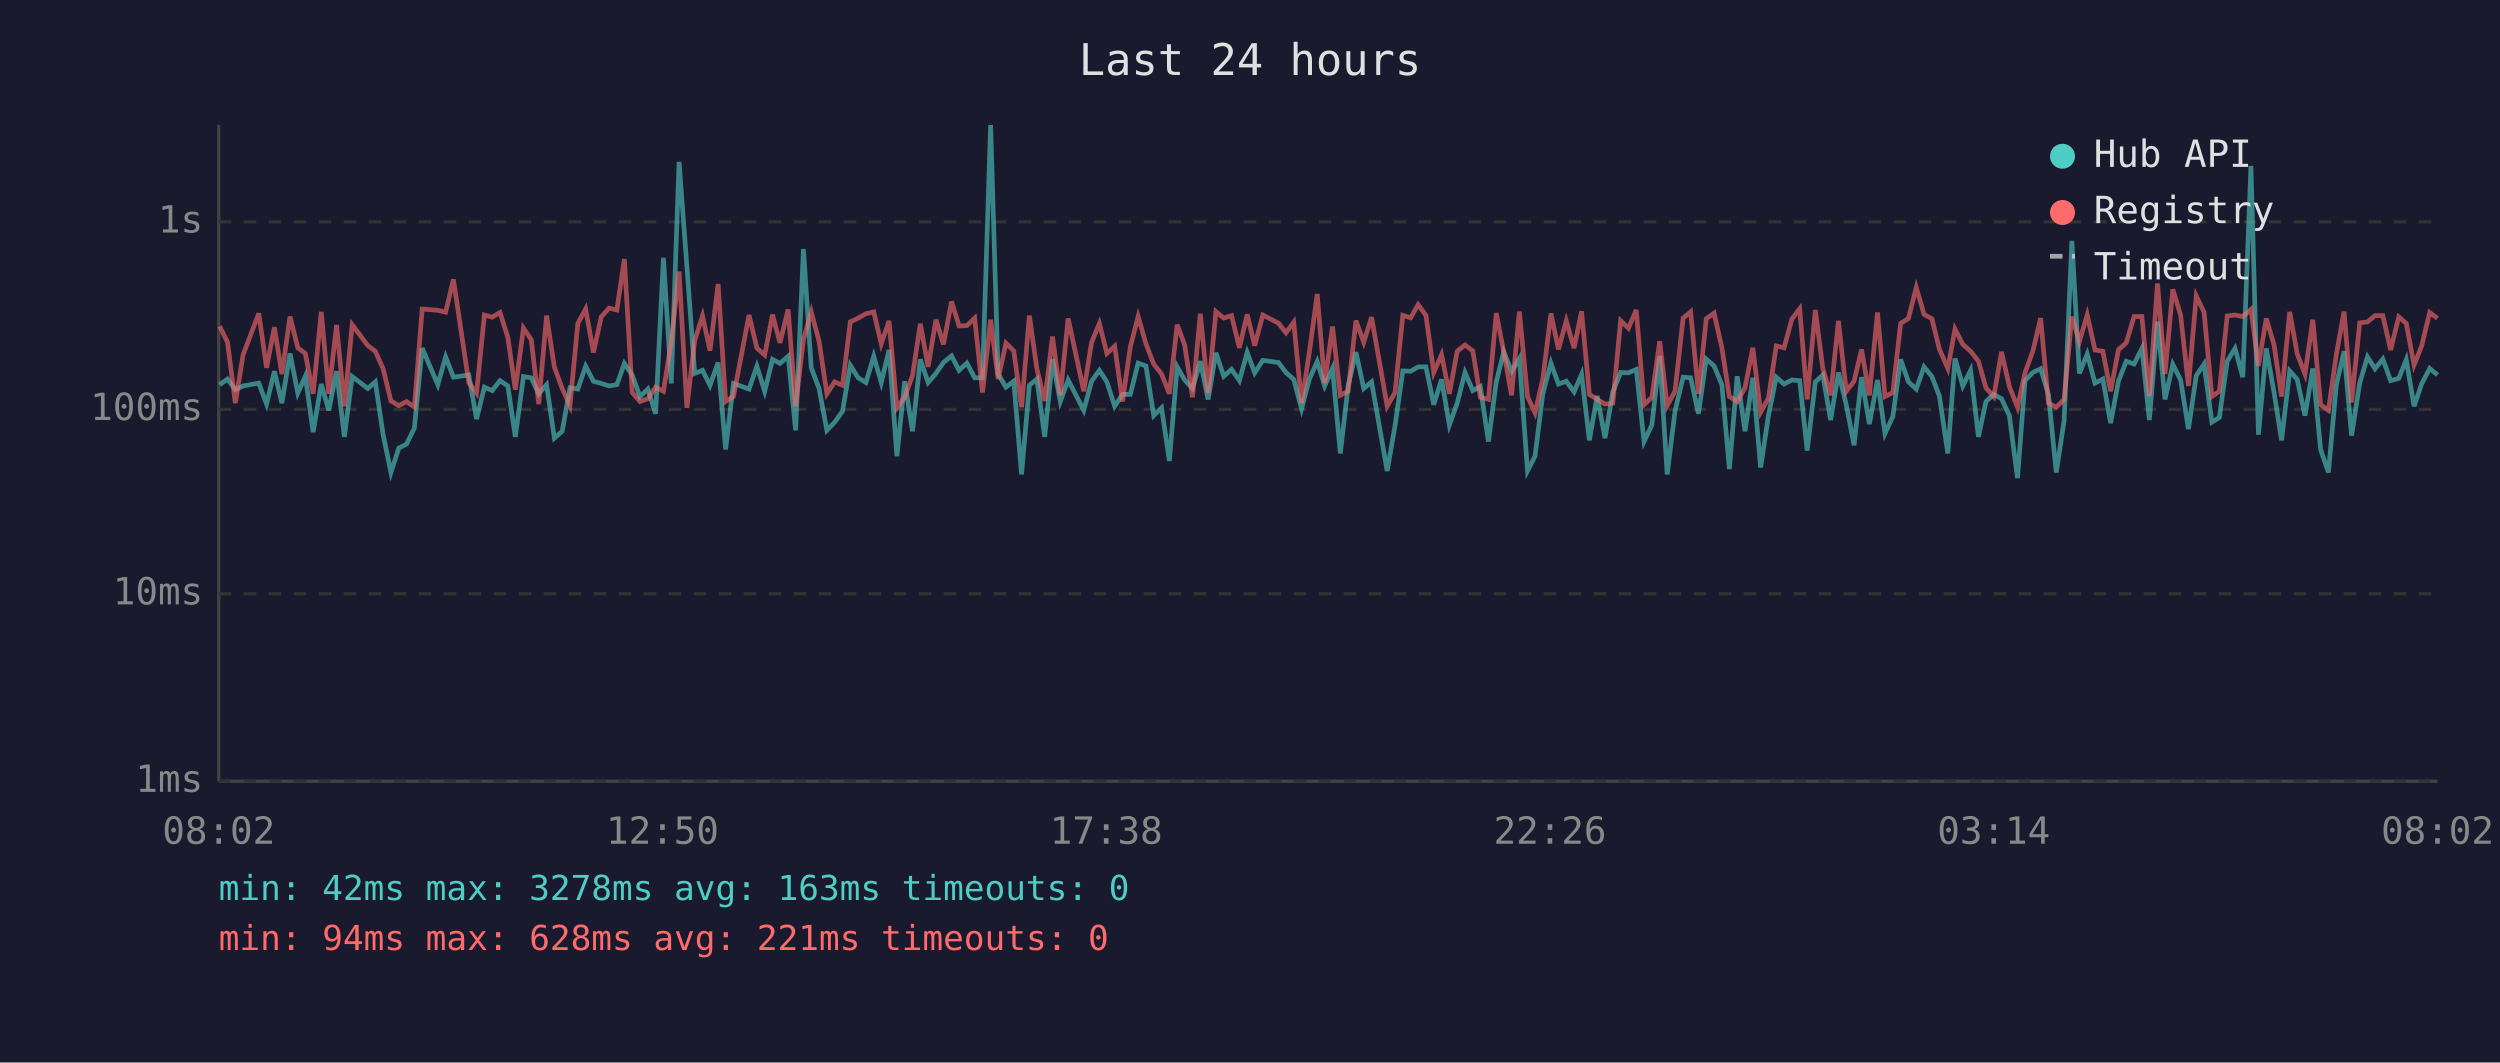
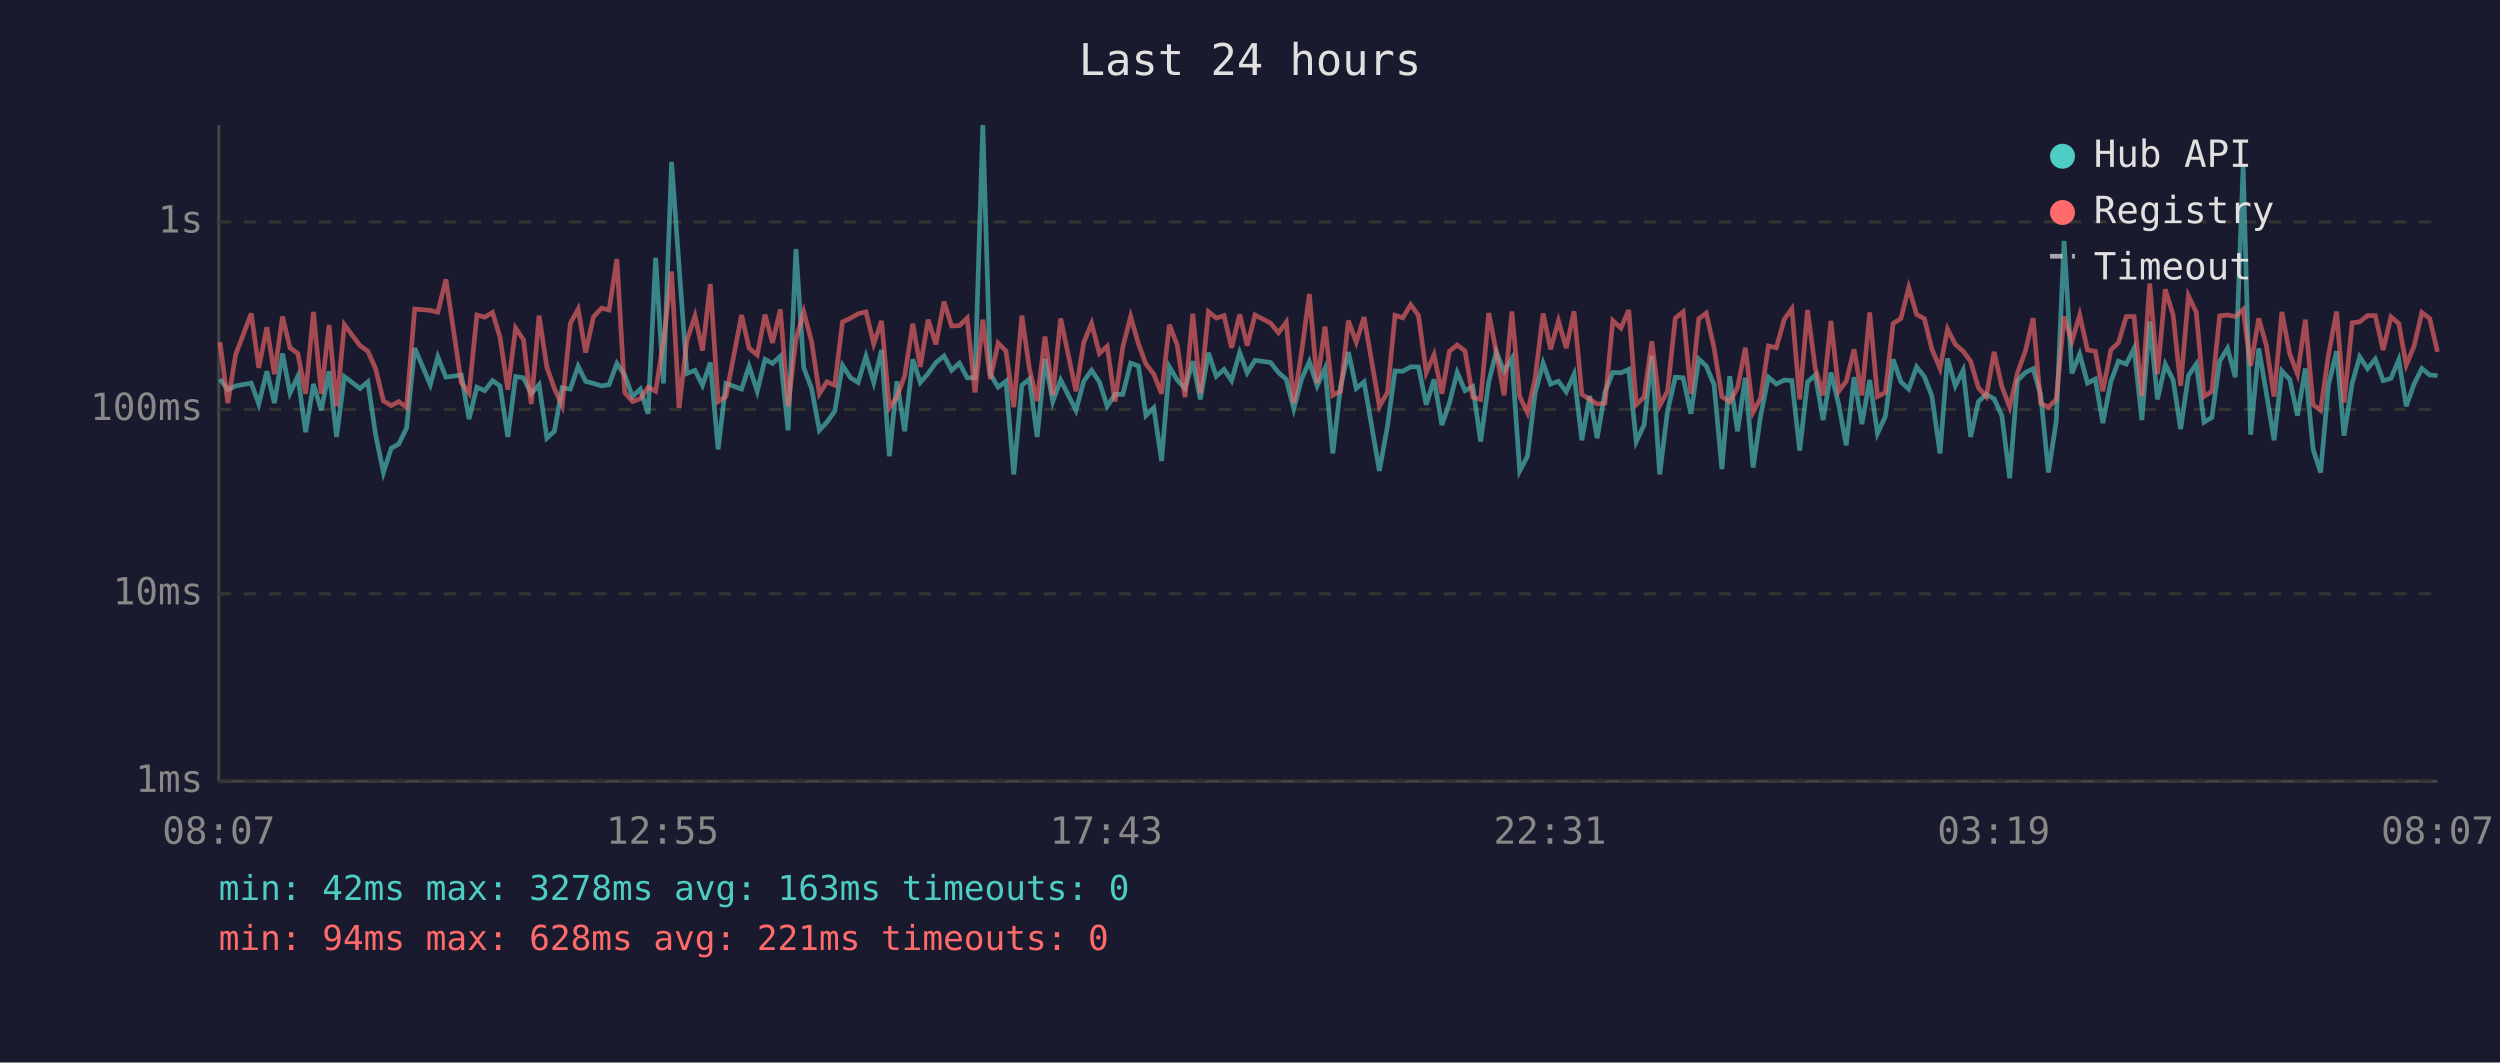
<svg xmlns="http://www.w3.org/2000/svg" viewBox="0 0 800 340" font-family="monospace" font-size="12">
  <rect width="800" height="340" fill="#1a1a2e" />
  <text x="400" y="24" fill="#e0e0e0" font-size="14" text-anchor="middle">Last 24 hours</text>
  <line x1="70" y1="40" x2="70" y2="250" stroke="#444" stroke-width="1" />
  <line x1="70" y1="250" x2="780" y2="250" stroke="#444" stroke-width="1" />
  <line x1="70" y1="250" x2="780" y2="250" stroke="#333" stroke-width="1" stroke-dasharray="4" />
  <text x="65" y="250" fill="#888" text-anchor="end" dominant-baseline="middle">1ms</text>
  <line x1="70" y1="190" x2="780" y2="190" stroke="#333" stroke-width="1" stroke-dasharray="4" />
  <text x="65" y="190" fill="#888" text-anchor="end" dominant-baseline="middle">10ms</text>
  <line x1="70" y1="131" x2="780" y2="131" stroke="#333" stroke-width="1" stroke-dasharray="4" />
  <text x="65" y="131" fill="#888" text-anchor="end" dominant-baseline="middle">100ms</text>
  <line x1="70" y1="71" x2="780" y2="71" stroke="#333" stroke-width="1" stroke-dasharray="4" />
  <text x="65" y="71" fill="#888" text-anchor="end" dominant-baseline="middle">1s</text>
-   <text x="70" y="270" fill="#888" text-anchor="middle">08:02</text>
-   <text x="212" y="270" fill="#888" text-anchor="middle">12:50</text>
-   <text x="354" y="270" fill="#888" text-anchor="middle">17:38</text>
-   <text x="496" y="270" fill="#888" text-anchor="middle">22:26</text>
-   <text x="638" y="270" fill="#888" text-anchor="middle">03:14</text>
-   <text x="780" y="270" fill="#888" text-anchor="middle">08:02</text>
-   <polyline points="70.3,123.1 72.8,121.3 75.3,124.7 77.8,123.5 82.8,122.6 85.3,129.3 87.8,118.8 90.2,129.0 92.8,113.1 95.3,125.8 97.7,120.4 100.2,138.3 102.8,122.9 105.2,131.3 107.7,118.8 110.2,139.8 112.7,120.5 117.7,124.3 120.1,122.2 122.6,139.1 125.1,151.2 127.6,143.4 130.1,142.1 132.6,137.0 135.1,111.4 140.1,123.1 142.6,114.2 145.1,120.7 150.0,120.0 152.5,134.1 155.0,123.9 157.5,125.0 160.0,121.8 162.5,123.5 164.9,139.8 167.5,120.5 170.0,120.9 172.4,126.0 174.9,123.1 177.4,140.2 179.9,138.0 182.4,124.1 184.9,124.5 187.4,117.2 189.9,122.0 192.4,122.7 194.9,123.5 197.4,123.1 199.8,116.3 202.3,120.0 204.8,126.9 207.3,124.5 209.8,132.4 212.3,82.5 214.8,122.7 217.3,51.8 219.8,85.2 222.3,119.5 224.8,118.5 227.2,123.3 229.8,116.0 232.2,143.8 234.7,122.7 239.7,124.5 242.2,117.2 244.7,125.2 247.2,115.0 249.6,116.3 252.2,114.0 254.6,137.7 257.1,79.7 259.6,117.7 262.1,124.3 264.6,137.7 267.1,135.1 269.6,131.6 272.1,116.9 274.6,120.9 277.1,122.4 279.6,114.0 282.0,122.4 284.5,112.0 287.0,146.0 289.5,122.0 292.0,138.0 294.5,115.0 297.0,122.4 299.5,119.5 301.9,116.0 304.5,113.9 306.9,118.5 309.4,116.2 311.9,120.9 314.4,120.9 317.0,40.0 319.4,119.7 321.9,123.9 324.4,122.0 326.9,151.8 329.4,123.3 331.8,121.3 334.3,139.8 336.8,114.9 339.3,128.5 341.8,121.6 346.8,131.3 349.3,122.0 351.8,118.5 354.2,122.2 356.7,130.0 359.2,126.2 361.7,126.2 364.2,116.2 366.7,117.1 369.2,133.0 371.7,130.5 374.2,147.5 376.7,117.4 379.1,121.6 381.6,124.3 384.1,115.6 386.6,127.8 389.1,112.9 391.6,120.4 394.1,118.2 396.6,121.8 399.1,112.8 401.5,119.3 404.1,115.3 409.1,116.0 411.5,119.2 414.0,121.4 416.5,130.8 419.0,121.3 421.5,115.7 423.9,123.5 426.4,117.9 428.9,145.1 431.4,123.5 433.9,112.7 436.4,124.3 438.9,122.2 443.9,150.7 446.4,136.3 448.9,118.7 451.4,118.8 453.8,117.4 456.3,117.4 458.8,129.5 461.3,121.4 463.8,136.0 466.3,129.0 468.8,119.2 471.3,125.0 473.7,123.7 476.3,141.3 478.8,122.2 481.2,112.6 483.7,118.8 486.2,114.7 488.8,150.7 491.2,146.0 493.7,126.0 496.3,116.2 498.7,122.9 501.2,122.0 503.7,125.4 506.1,119.8 508.6,140.9 511.1,126.7 513.6,140.2 516.1,125.4 518.6,119.2 521.1,119.3 523.6,118.2 526.1,141.3 528.6,136.0 531.1,113.9 533.5,151.8 536.0,131.6 538.6,120.7 541.0,120.9 543.5,132.4 546.0,114.9 548.5,117.1 551.0,123.1 553.4,150.1 555.9,120.4 558.4,138.0 560.9,120.9 563.4,149.6 565.9,133.0 568.4,120.7 570.9,122.9 573.4,121.6 575.9,121.8 578.3,144.2 580.9,122.2 583.3,120.0 585.8,134.4 588.3,119.2 590.8,129.5 593.3,142.5 595.7,120.7 598.2,135.7 600.8,121.6 603.2,138.7 605.7,133.3 608.2,115.0 610.7,122.2 613.2,124.5 615.7,117.4 618.2,120.5 620.6,126.7 623.3,145.1 625.6,114.7 628.1,123.5 630.6,118.5 633.1,139.8 635.5,128.5 638.0,126.2 640.5,127.6 643.0,133.0 645.6,153.0 648.0,121.8 650.5,119.2 653.0,118.0 655.5,126.2 658.0,151.2 660.5,134.7 663.0,77.1 665.4,119.5 667.9,113.3 670.4,122.6 672.9,121.3 675.4,135.4 677.9,122.0 680.4,115.6 682.9,116.5 685.4,111.5 687.8,134.4 690.4,102.9 692.8,127.8 695.3,116.6 697.8,121.6 700.3,137.3 702.8,120.2 705.3,116.5 707.8,135.1 710.2,133.6 712.7,115.6 715.2,111.5 717.7,120.7 720.3,53.1 722.7,139.1 725.2,111.5 727.7,125.6 730.1,140.9 732.7,118.7 735.1,121.4 737.6,133.0 740.1,117.9 742.6,143.8 745.1,151.2 747.6,123.3 750.1,112.4 752.5,139.4 755.1,122.6 757.6,114.2 760.0,118.0 762.5,114.9 765.0,121.8 767.6,121.1 770.0,115.1 772.5,130.0 774.9,122.9 777.5,117.9 780.0,120.0" fill="none" stroke="#4ecdc4" stroke-width="1.5" opacity="0.6" />
-   <polyline points="70.3,104.4 72.8,109.5 75.3,129.0 77.8,113.5 82.8,100.3 85.3,117.7 87.8,104.7 90.2,119.7 92.8,101.3 95.3,111.3 97.7,113.1 100.2,126.0 102.8,99.8 105.2,126.0 107.7,104.0 110.2,130.0 112.7,103.9 117.7,110.6 120.1,112.4 122.6,118.0 125.1,128.3 127.6,129.8 130.1,128.5 132.6,130.3 135.1,98.9 140.1,99.3 142.6,99.9 145.1,89.4 150.0,122.4 152.5,125.8 155.0,100.8 157.5,101.5 160.0,100.0 162.5,107.9 164.9,124.7 167.5,105.0 170.0,108.7 172.4,129.3 174.9,101.0 177.4,117.5 179.9,124.3 182.4,129.8 184.9,103.5 187.4,98.9 189.9,112.8 192.4,101.4 194.9,98.6 197.4,99.2 199.8,82.9 202.3,125.6 204.8,128.5 207.3,127.6 209.8,123.9 212.3,125.2 214.8,109.3 217.3,86.9 219.8,130.5 222.3,109.0 224.8,101.1 227.2,112.2 229.8,90.9 232.2,128.5 234.7,126.9 239.7,100.8 242.2,111.4 244.7,113.6 247.2,100.7 249.6,109.7 252.2,99.0 254.6,130.0 257.1,108.6 259.6,99.8 262.1,109.2 264.6,126.0 267.1,122.2 269.6,123.3 272.1,103.0 274.6,101.8 277.1,100.4 279.6,99.8 282.0,110.0 284.5,102.7 287.0,130.5 289.5,127.1 292.0,120.2 294.5,103.6 297.0,117.4 299.5,102.3 301.9,110.2 304.5,96.5 306.9,104.3 309.4,104.2 311.9,101.8 314.4,125.6 317.0,102.3 319.4,121.3 321.9,109.8 324.4,112.3 326.9,130.3 329.4,101.0 331.8,118.0 334.3,128.3 336.8,107.7 339.3,126.5 341.8,101.9 346.8,125.2 349.3,109.6 351.8,103.5 354.2,113.1 356.7,110.8 359.2,128.5 361.7,111.0 364.2,101.3 366.7,110.0 369.2,116.5 371.7,119.7 374.2,126.0 376.7,103.9 379.1,110.4 381.6,127.1 384.1,100.4 386.6,125.8 389.1,99.7 391.6,101.8 394.1,101.0 396.6,111.3 399.1,100.6 401.5,110.6 404.1,100.8 409.1,103.4 411.5,106.5 414.0,103.1 416.5,129.0 419.0,112.7 421.5,94.1 423.9,122.6 426.4,104.5 428.9,126.5 431.4,125.2 433.9,102.6 436.4,109.5 438.9,101.5 443.9,130.0 446.4,125.6 448.9,100.9 451.4,101.7 453.8,97.5 456.3,100.9 458.8,119.2 461.3,113.5 463.8,126.0 466.3,112.4 468.8,110.4 471.3,112.3 473.7,127.1 476.3,127.8 478.8,100.2 481.2,112.6 483.7,126.5 486.2,99.7 488.8,126.9 491.2,132.1 493.7,121.3 496.3,100.3 498.7,111.8 501.2,102.7 503.7,111.4 506.1,99.6 508.6,126.2 511.1,127.8 513.6,129.3 516.1,129.0 518.6,102.6 521.1,105.0 523.6,99.2 526.1,129.5 528.6,127.1 531.1,109.2 533.5,129.8 536.0,125.2 538.6,101.8 541.0,99.8 543.5,126.0 546.0,102.0 548.5,100.2 551.0,111.3 553.4,126.9 555.9,128.5 558.4,124.1 560.9,111.3 563.4,131.9 565.9,127.4 568.4,110.7 570.9,111.3 573.4,102.1 575.9,98.8 578.3,127.8 580.9,99.2 583.3,117.9 585.8,126.5 588.3,102.7 590.8,125.2 593.3,122.0 595.7,111.8 598.2,126.5 600.8,100.0 603.2,126.9 605.7,125.6 608.2,103.5 610.7,101.9 613.2,92.0 615.7,100.6 618.2,102.0 620.6,111.7 623.3,117.9 625.6,105.3 628.1,110.2 630.6,112.4 633.1,115.6 635.5,124.1 638.0,126.9 640.5,112.6 643.0,123.7 645.6,130.3 648.0,119.3 650.5,112.4 653.0,101.8 655.5,129.0 658.0,130.3 660.5,127.8 663.0,101.3 665.4,109.3 667.9,100.8 670.4,112.0 672.9,112.4 675.4,125.2 677.9,111.9 680.4,109.7 682.9,101.3 685.4,101.3 687.8,126.7 690.4,90.7 692.8,119.7 695.3,92.6 697.8,100.8 700.3,123.5 702.8,94.7 705.3,99.9 707.8,126.9 710.2,125.2 712.7,101.1 715.2,100.8 717.7,101.3 720.3,99.0 722.7,117.1 725.2,101.9 727.7,110.4 730.1,126.9 732.7,99.8 735.1,113.2 737.6,119.7 740.1,102.3 742.6,129.5 745.1,131.3 747.6,113.6 750.1,99.7 752.5,128.8 755.1,103.3 757.6,103.0 760.0,101.0 762.5,101.0 765.0,112.0 767.6,101.4 770.0,103.5 772.5,116.8 774.9,110.8 777.5,100.0 780.0,101.9" fill="none" stroke="#ff6b6b" stroke-width="1.5" opacity="0.6" />
+   <text x="70" y="270" fill="#888" text-anchor="middle">08:07</text>
+   <text x="212" y="270" fill="#888" text-anchor="middle">12:55</text>
+   <text x="354" y="270" fill="#888" text-anchor="middle">17:43</text>
+   <text x="496" y="270" fill="#888" text-anchor="middle">22:31</text>
+   <text x="638" y="270" fill="#888" text-anchor="middle">03:19</text>
+   <text x="780" y="270" fill="#888" text-anchor="middle">08:07</text>
+   <polyline points="70.4,121.3 72.9,124.7 75.4,123.5 80.4,122.6 82.8,129.3 85.4,118.8 87.8,129.0 90.4,113.1 92.8,125.8 95.3,120.4 97.8,138.3 100.3,122.9 102.8,131.3 105.3,118.8 107.7,139.8 110.2,120.5 115.2,124.3 117.7,122.2 120.2,139.1 122.7,151.2 125.2,143.4 127.6,142.1 130.1,137.0 132.7,111.4 137.7,123.1 140.1,114.2 142.7,120.7 147.6,120.0 150.1,134.1 152.6,123.9 155.1,125.0 157.6,121.8 160.0,123.5 162.5,139.8 165.0,120.5 167.5,120.9 170.0,126.0 172.5,123.1 175.0,140.2 177.4,138.0 179.9,124.1 182.5,124.5 185.0,117.2 187.4,122.0 189.9,122.7 192.5,123.5 194.9,123.1 197.4,116.3 199.9,120.0 202.4,126.9 204.9,124.5 207.4,132.4 209.8,82.5 212.3,122.7 214.9,51.8 217.3,85.2 219.8,119.5 222.4,118.5 224.8,123.3 227.3,116.0 229.8,143.8 232.3,122.7 237.3,124.5 239.7,117.2 242.3,125.2 244.8,115.0 247.2,116.3 249.7,114.0 252.2,137.7 254.7,79.7 257.2,117.7 259.7,124.3 262.2,137.7 264.6,135.1 267.1,131.6 269.6,116.9 272.2,120.9 274.6,122.4 277.1,114.0 279.6,122.4 282.1,112.0 284.6,146.0 287.0,122.0 289.5,138.0 292.1,115.0 294.5,122.4 297.0,119.5 299.5,116.0 302.1,113.9 304.5,118.5 307.0,116.2 309.5,120.9 312.0,120.9 314.5,40.0 316.9,119.7 319.4,123.9 321.9,122.0 324.4,151.8 327.0,123.3 329.4,121.3 331.9,139.8 334.4,114.9 336.9,128.5 339.4,121.6 344.3,131.3 346.8,122.0 349.3,118.5 351.8,122.2 354.3,130.0 356.8,126.2 359.3,126.2 361.8,116.2 364.3,117.1 366.7,133.0 369.2,130.5 371.7,147.5 374.2,117.4 376.7,121.6 379.2,124.3 381.7,115.6 384.1,127.8 386.7,112.9 389.2,120.4 391.7,118.2 394.1,121.8 396.7,112.8 399.1,119.3 401.6,115.3 406.6,116.0 409.1,119.2 411.6,121.4 414.0,130.8 416.5,121.3 419.0,115.7 421.5,123.5 424.0,117.9 426.5,145.1 429.0,123.5 431.5,112.7 434.0,124.3 436.5,122.2 441.4,150.7 444.0,136.3 446.4,118.7 448.9,118.8 451.4,117.4 453.9,117.4 456.4,129.5 458.9,121.4 461.4,136.0 463.8,129.0 466.3,119.2 468.8,125.0 471.3,123.7 473.8,141.3 476.4,122.2 478.8,112.6 481.3,118.8 483.8,114.7 486.3,150.7 488.8,146.0 491.2,126.0 493.8,116.2 496.2,122.9 498.7,122.0 501.2,125.4 503.7,119.8 506.2,140.9 508.7,126.7 511.1,140.2 513.6,125.4 516.1,119.2 518.7,119.3 521.2,118.2 523.6,141.3 526.1,136.0 528.6,113.9 531.1,151.8 533.6,131.6 536.1,120.7 538.6,120.9 541.1,132.4 543.6,114.9 546.0,117.1 548.5,123.1 551.0,150.1 553.5,120.4 556.0,138.0 558.5,120.9 561.0,149.6 563.4,133.0 565.9,120.7 568.4,122.9 571.0,121.6 573.4,121.8 575.9,144.2 578.4,122.2 580.9,120.0 583.4,134.4 585.9,119.2 588.4,129.5 590.8,142.5 593.3,120.7 595.8,135.7 598.3,121.6 600.8,138.7 603.3,133.3 605.8,115.0 608.3,122.2 610.8,124.5 613.3,117.4 615.8,120.5 618.2,126.7 620.8,145.1 623.2,114.7 625.7,123.5 628.2,118.5 630.6,139.8 633.1,128.5 635.6,126.2 638.1,127.6 640.6,133.0 643.1,153.0 645.6,121.8 648.1,119.2 650.6,118.0 653.0,126.2 655.5,151.2 658.0,134.7 660.5,77.1 663.0,119.5 665.5,113.3 668.0,122.6 670.5,121.3 672.9,135.4 675.5,122.0 677.9,115.6 680.4,116.5 682.9,111.5 685.4,134.4 687.9,102.9 690.4,127.8 692.9,116.6 695.4,121.6 697.8,137.3 700.3,120.2 702.8,116.5 705.3,135.1 707.8,133.6 710.3,115.6 712.8,111.5 715.3,120.7 717.8,53.1 720.2,139.1 722.8,111.5 725.2,125.6 727.7,140.9 730.2,118.7 732.7,121.4 735.2,133.0 737.7,117.9 740.2,143.8 742.6,151.2 745.1,123.3 747.7,112.4 750.1,139.4 752.7,122.6 755.1,114.2 757.6,118.0 760.1,114.9 762.6,121.8 765.1,121.1 767.6,115.1 770.0,130.0 772.5,122.9 775.0,117.9 777.5,120.0 780.0,120.2" fill="none" stroke="#4ecdc4" stroke-width="1.5" opacity="0.6" />
+   <polyline points="70.4,109.5 72.9,129.0 75.4,113.5 80.4,100.3 82.8,117.7 85.4,104.7 87.8,119.7 90.4,101.3 92.8,111.3 95.3,113.1 97.8,126.0 100.3,99.8 102.8,126.0 105.3,104.0 107.7,130.0 110.2,103.9 115.2,110.6 117.7,112.4 120.2,118.0 122.7,128.3 125.2,129.8 127.6,128.5 130.1,130.3 132.7,98.9 137.7,99.3 140.1,99.9 142.7,89.4 147.6,122.4 150.1,125.8 152.6,100.8 155.1,101.5 157.6,100.0 160.0,107.9 162.5,124.7 165.0,105.0 167.5,108.7 170.0,129.3 172.5,101.0 175.0,117.5 177.4,124.3 179.9,129.8 182.5,103.5 185.0,98.9 187.4,112.8 189.9,101.4 192.5,98.6 194.9,99.2 197.4,82.9 199.9,125.6 202.4,128.5 204.9,127.6 207.4,123.9 209.8,125.2 212.3,109.3 214.9,86.9 217.3,130.5 219.8,109.0 222.4,101.1 224.8,112.2 227.3,90.9 229.8,128.5 232.3,126.9 237.3,100.8 239.7,111.4 242.3,113.6 244.8,100.7 247.2,109.7 249.7,99.0 252.2,130.0 254.7,108.6 257.2,99.8 259.7,109.2 262.2,126.0 264.6,122.2 267.1,123.3 269.6,103.0 272.2,101.8 274.6,100.4 277.1,99.8 279.6,110.0 282.1,102.7 284.6,130.5 287.0,127.1 289.5,120.2 292.1,103.6 294.5,117.4 297.0,102.3 299.5,110.2 302.1,96.5 304.5,104.3 307.0,104.2 309.5,101.8 312.0,125.6 314.5,102.3 316.9,121.3 319.4,109.8 321.9,112.3 324.4,130.3 327.0,101.0 329.4,118.0 331.9,128.3 334.4,107.7 336.9,126.5 339.4,101.9 344.3,125.2 346.8,109.6 349.3,103.5 351.8,113.1 354.3,110.8 356.8,128.5 359.3,111.0 361.8,101.3 364.3,110.0 366.7,116.5 369.2,119.7 371.7,126.0 374.2,103.9 376.7,110.4 379.2,127.1 381.7,100.4 384.1,125.8 386.7,99.7 389.2,101.8 391.7,101.0 394.1,111.3 396.7,100.6 399.1,110.6 401.6,100.8 406.6,103.4 409.1,106.5 411.6,103.1 414.0,129.0 416.5,112.7 419.0,94.1 421.5,122.6 424.0,104.5 426.5,126.5 429.0,125.2 431.5,102.6 434.0,109.5 436.5,101.5 441.4,130.0 444.0,125.6 446.4,100.9 448.9,101.7 451.4,97.5 453.9,100.9 456.4,119.2 458.9,113.5 461.4,126.0 463.8,112.4 466.3,110.4 468.8,112.3 471.3,127.1 473.8,127.8 476.4,100.2 478.8,112.6 481.3,126.5 483.8,99.7 486.3,126.9 488.8,132.1 491.2,121.3 493.8,100.3 496.2,111.8 498.7,102.7 501.2,111.4 503.7,99.6 506.2,126.2 508.7,127.8 511.1,129.3 513.6,129.0 516.1,102.6 518.7,105.0 521.2,99.2 523.6,129.5 526.1,127.1 528.6,109.2 531.1,129.8 533.6,125.2 536.1,101.8 538.6,99.8 541.1,126.0 543.6,102.0 546.0,100.2 548.5,111.3 551.0,126.9 553.5,128.5 556.0,124.1 558.5,111.3 561.0,131.9 563.4,127.4 565.9,110.7 568.4,111.3 571.0,102.1 573.4,98.8 575.9,127.8 578.4,99.2 580.9,117.9 583.4,126.5 585.9,102.7 588.4,125.2 590.8,122.0 593.3,111.8 595.8,126.5 598.3,100.0 600.8,126.9 603.3,125.6 605.8,103.5 608.3,101.9 610.8,92.0 613.3,100.6 615.8,102.0 618.2,111.7 620.8,117.9 623.2,105.3 625.7,110.2 628.2,112.4 630.6,115.6 633.1,124.1 635.6,126.9 638.1,112.6 640.6,123.7 643.1,130.3 645.6,119.3 648.1,112.4 650.6,101.8 653.0,129.0 655.5,130.3 658.0,127.8 660.5,101.3 663.0,109.3 665.5,100.8 668.0,112.0 670.5,112.4 672.9,125.2 675.5,111.9 677.9,109.7 680.4,101.3 682.9,101.3 685.4,126.7 687.9,90.7 690.4,119.7 692.9,92.6 695.4,100.8 697.8,123.5 700.3,94.7 702.8,99.9 705.3,126.9 707.8,125.2 710.3,101.1 712.8,100.8 715.3,101.3 717.8,99.0 720.2,117.1 722.8,101.9 725.2,110.4 727.7,126.9 730.2,99.8 732.7,113.2 735.2,119.7 737.7,102.3 740.2,129.5 742.6,131.3 745.1,113.6 747.7,99.7 750.1,128.8 752.7,103.3 755.1,103.0 757.6,101.0 760.1,101.0 762.6,112.0 765.1,101.4 767.6,103.5 770.0,116.8 772.5,110.8 775.0,100.0 777.5,101.9 780.0,112.6" fill="none" stroke="#ff6b6b" stroke-width="1.5" opacity="0.6" />
  <circle cx="660" cy="50" r="4" fill="#4ecdc4" />
  <text x="670" y="50" fill="#e0e0e0" dominant-baseline="middle">Hub API</text>
  <circle cx="660" cy="68" r="4" fill="#ff6b6b" />
  <text x="670" y="68" fill="#e0e0e0" dominant-baseline="middle">Registry</text>
  <line x1="656" y1="82" x2="664" y2="82" stroke="#e0e0e0" stroke-width="1.5" stroke-dasharray="4,3" opacity="0.7" />
  <text x="670" y="86" fill="#e0e0e0" dominant-baseline="middle">Timeout</text>
  <text x="70" y="288" fill="#4ecdc4" font-size="11">min: 42ms  max: 3278ms  avg: 163ms  timeouts: 0</text>
  <text x="70" y="304" fill="#ff6b6b" font-size="11">min: 94ms  max: 628ms  avg: 221ms  timeouts: 0</text>
</svg>
